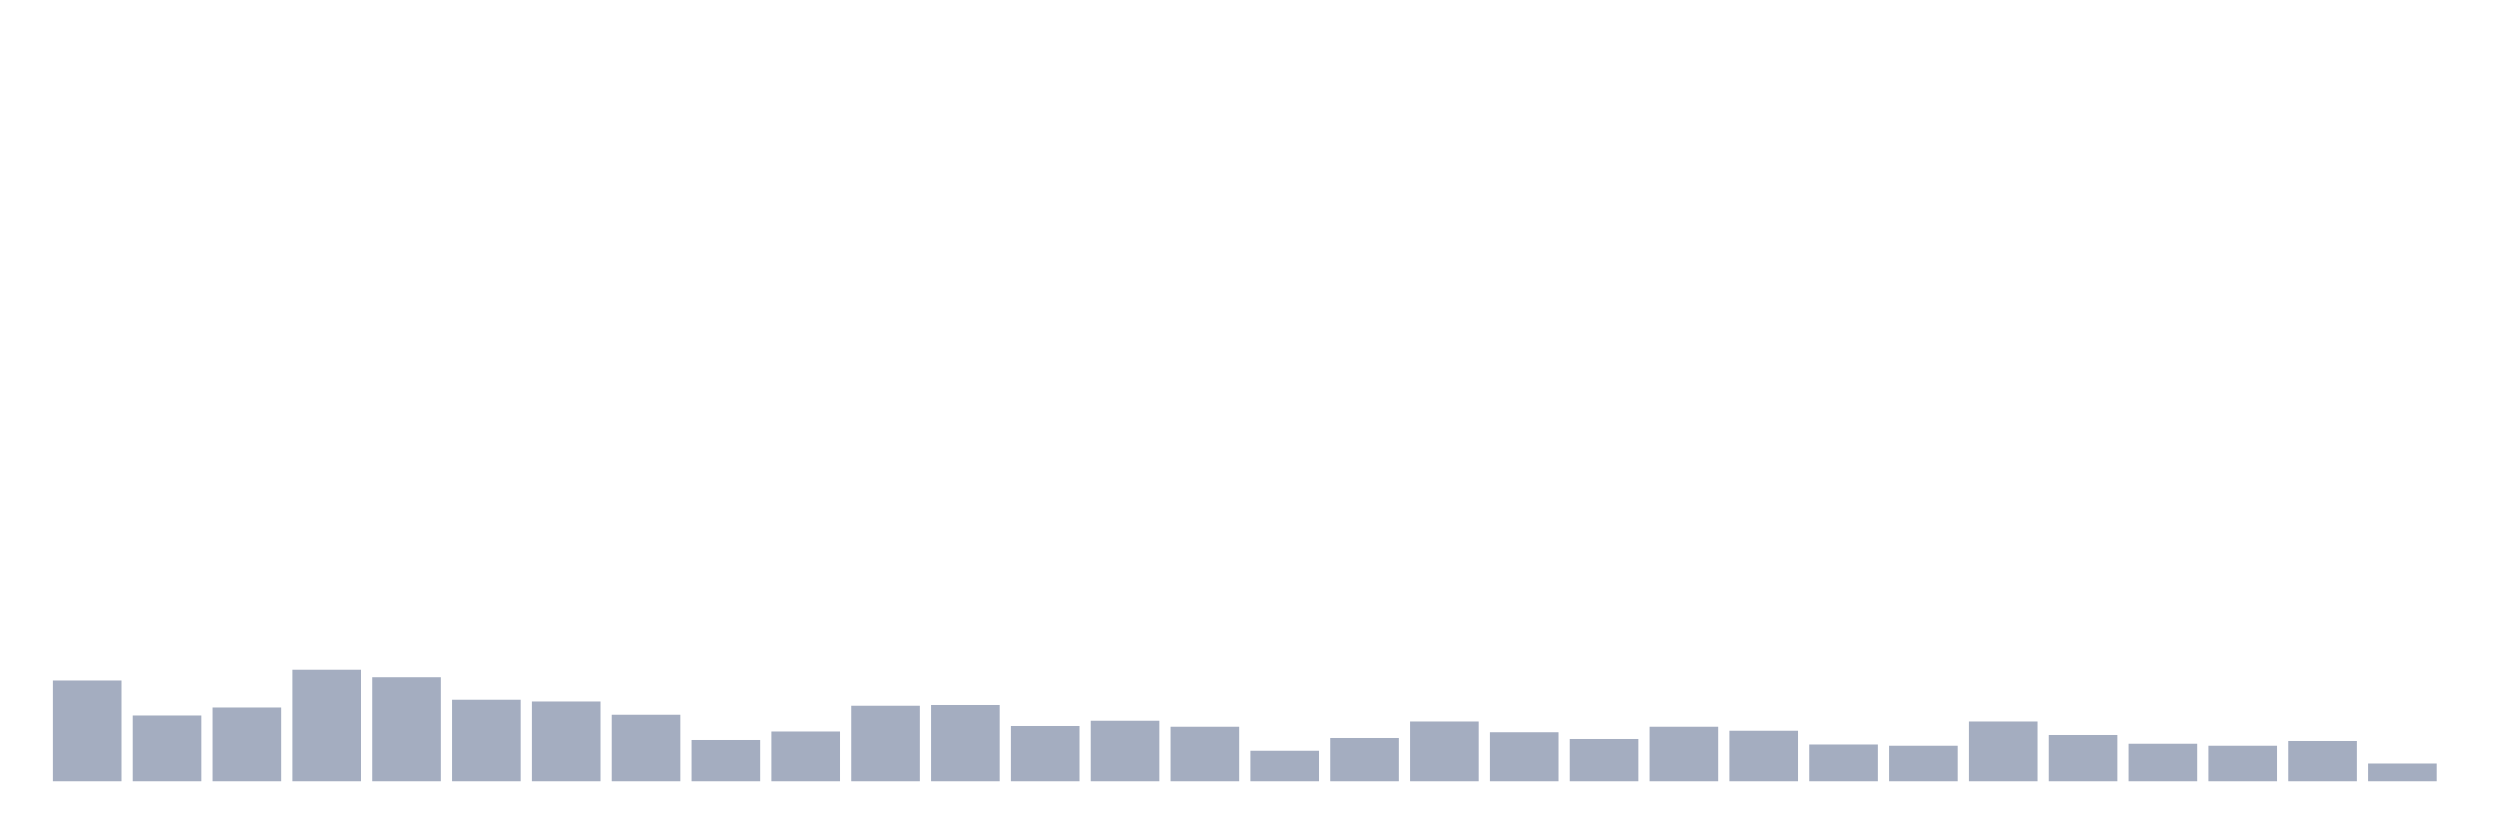
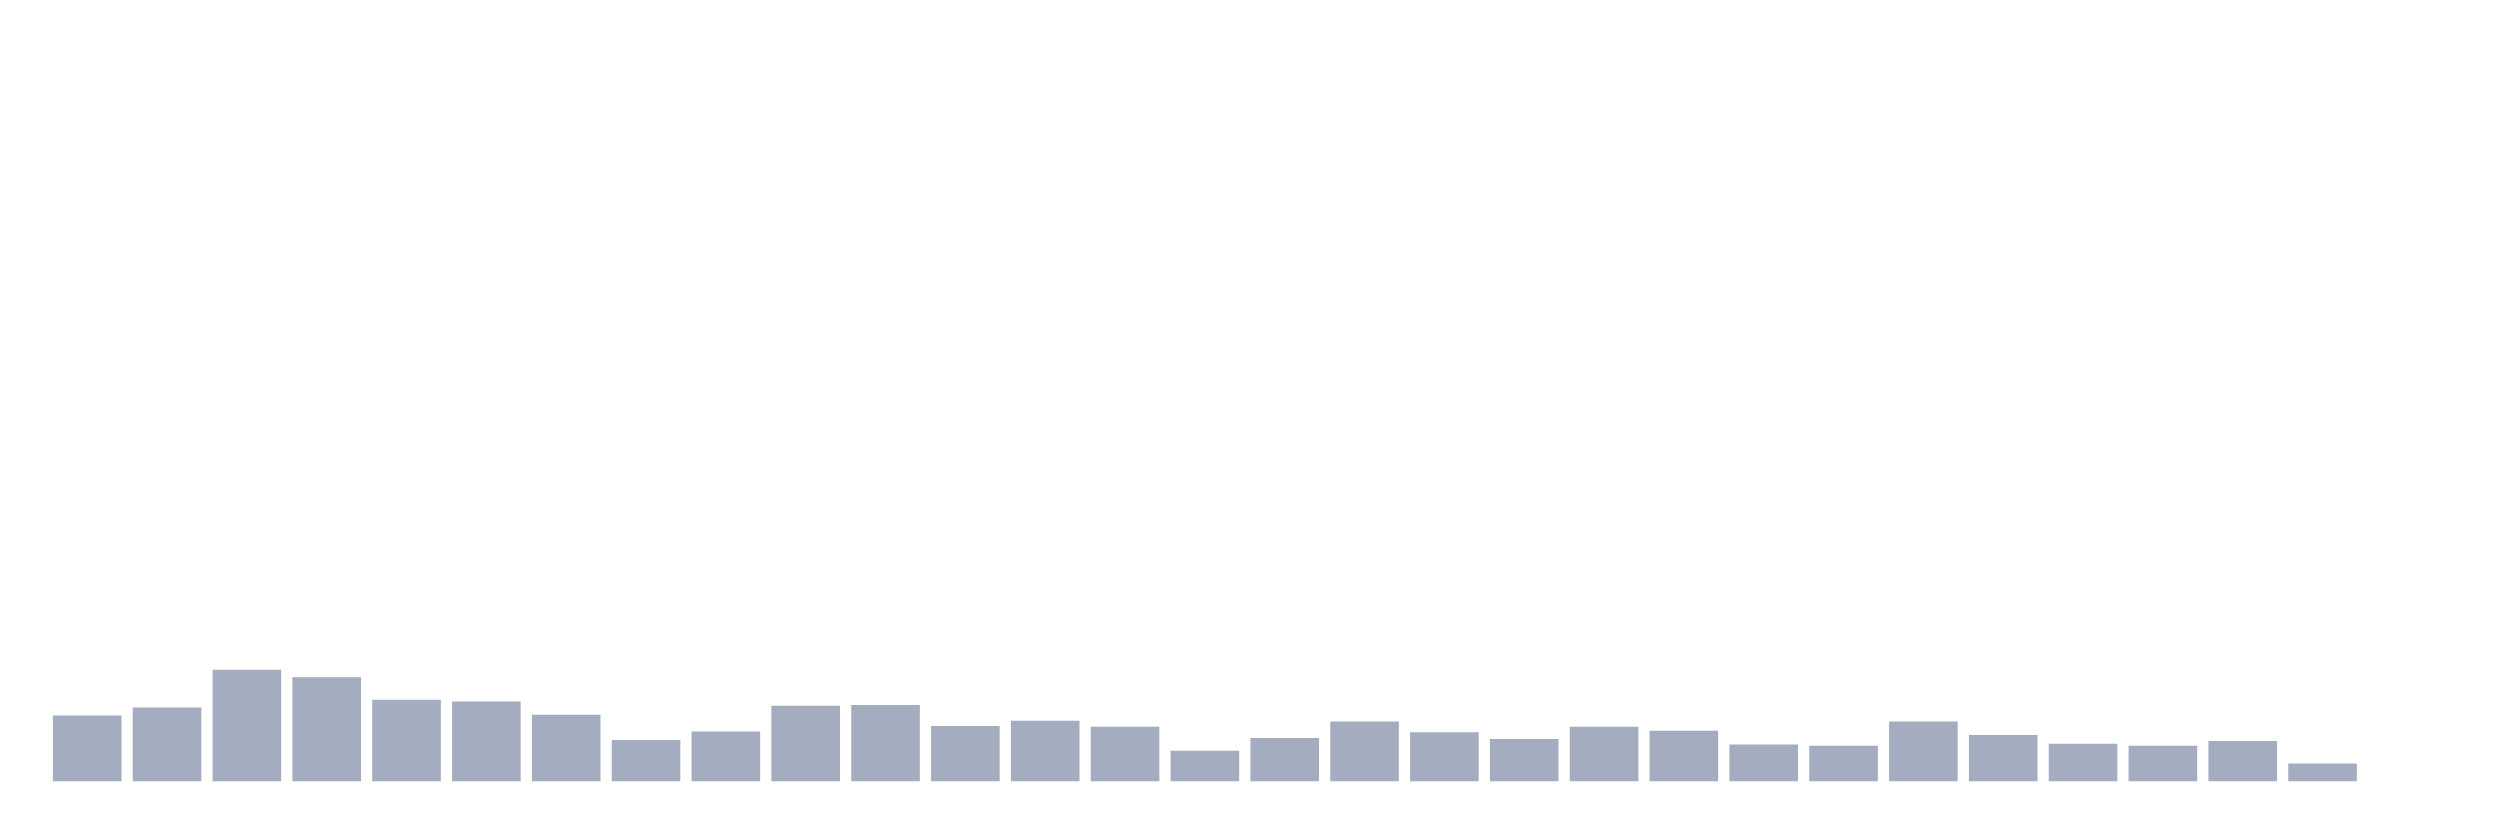
<svg xmlns="http://www.w3.org/2000/svg" viewBox="0 0 480 160">
  <g transform="translate(10,10)">
-     <rect class="bar" x="0.153" width="13.175" y="120.652" height="19.348" fill="rgb(164,173,192)" />
-     <rect class="bar" x="15.482" width="13.175" y="127.373" height="12.627" fill="rgb(164,173,192)" />
-     <rect class="bar" x="30.81" width="13.175" y="125.837" height="14.163" fill="rgb(164,173,192)" />
-     <rect class="bar" x="46.138" width="13.175" y="118.587" height="21.413" fill="rgb(164,173,192)" />
-     <rect class="bar" x="61.466" width="13.175" y="120.027" height="19.973" fill="rgb(164,173,192)" />
-     <rect class="bar" x="76.794" width="13.175" y="124.348" height="15.652" fill="rgb(164,173,192)" />
-     <rect class="bar" x="92.123" width="13.175" y="124.684" height="15.316" fill="rgb(164,173,192)" />
-     <rect class="bar" x="107.451" width="13.175" y="127.229" height="12.771" fill="rgb(164,173,192)" />
-     <rect class="bar" x="122.779" width="13.175" y="132.078" height="7.922" fill="rgb(164,173,192)" />
-     <rect class="bar" x="138.107" width="13.175" y="130.446" height="9.554" fill="rgb(164,173,192)" />
-     <rect class="bar" x="153.436" width="13.175" y="125.501" height="14.499" fill="rgb(164,173,192)" />
-     <rect class="bar" x="168.764" width="13.175" y="125.357" height="14.643" fill="rgb(164,173,192)" />
-     <rect class="bar" x="184.092" width="13.175" y="129.39" height="10.61" fill="rgb(164,173,192)" />
-     <rect class="bar" x="199.42" width="13.175" y="128.381" height="11.619" fill="rgb(164,173,192)" />
-     <rect class="bar" x="214.748" width="13.175" y="129.534" height="10.466" fill="rgb(164,173,192)" />
-     <rect class="bar" x="230.077" width="13.175" y="134.143" height="5.857" fill="rgb(164,173,192)" />
-     <rect class="bar" x="245.405" width="13.175" y="131.694" height="8.306" fill="rgb(164,173,192)" />
-     <rect class="bar" x="260.733" width="13.175" y="128.525" height="11.475" fill="rgb(164,173,192)" />
-     <rect class="bar" x="276.061" width="13.175" y="130.59" height="9.41" fill="rgb(164,173,192)" />
-     <rect class="bar" x="291.39" width="13.175" y="131.886" height="8.114" fill="rgb(164,173,192)" />
-     <rect class="bar" x="306.718" width="13.175" y="129.534" height="10.466" fill="rgb(164,173,192)" />
-     <rect class="bar" x="322.046" width="13.175" y="130.302" height="9.698" fill="rgb(164,173,192)" />
-     <rect class="bar" x="337.374" width="13.175" y="132.942" height="7.058" fill="rgb(164,173,192)" />
-     <rect class="bar" x="352.702" width="13.175" y="133.182" height="6.818" fill="rgb(164,173,192)" />
-     <rect class="bar" x="368.031" width="13.175" y="128.525" height="11.475" fill="rgb(164,173,192)" />
-     <rect class="bar" x="383.359" width="13.175" y="131.118" height="8.882" fill="rgb(164,173,192)" />
-     <rect class="bar" x="398.687" width="13.175" y="132.798" height="7.202" fill="rgb(164,173,192)" />
-     <rect class="bar" x="414.015" width="13.175" y="133.182" height="6.818" fill="rgb(164,173,192)" />
-     <rect class="bar" x="429.344" width="13.175" y="132.27" height="7.73" fill="rgb(164,173,192)" />
-     <rect class="bar" x="444.672" width="13.175" y="136.591" height="3.409" fill="rgb(164,173,192)" />
+     <rect class="bar" x="0.153" width="13.175" y="127.373" height="12.627" fill="rgb(164,173,192)" />
+     <rect class="bar" x="15.482" width="13.175" y="125.837" height="14.163" fill="rgb(164,173,192)" />
+     <rect class="bar" x="30.81" width="13.175" y="118.587" height="21.413" fill="rgb(164,173,192)" />
+     <rect class="bar" x="46.138" width="13.175" y="120.027" height="19.973" fill="rgb(164,173,192)" />
+     <rect class="bar" x="61.466" width="13.175" y="124.348" height="15.652" fill="rgb(164,173,192)" />
+     <rect class="bar" x="76.794" width="13.175" y="124.684" height="15.316" fill="rgb(164,173,192)" />
+     <rect class="bar" x="92.123" width="13.175" y="127.229" height="12.771" fill="rgb(164,173,192)" />
+     <rect class="bar" x="107.451" width="13.175" y="132.078" height="7.922" fill="rgb(164,173,192)" />
+     <rect class="bar" x="122.779" width="13.175" y="130.446" height="9.554" fill="rgb(164,173,192)" />
+     <rect class="bar" x="138.107" width="13.175" y="125.501" height="14.499" fill="rgb(164,173,192)" />
+     <rect class="bar" x="153.436" width="13.175" y="125.357" height="14.643" fill="rgb(164,173,192)" />
+     <rect class="bar" x="168.764" width="13.175" y="129.39" height="10.61" fill="rgb(164,173,192)" />
+     <rect class="bar" x="184.092" width="13.175" y="128.381" height="11.619" fill="rgb(164,173,192)" />
+     <rect class="bar" x="199.42" width="13.175" y="129.534" height="10.466" fill="rgb(164,173,192)" />
+     <rect class="bar" x="214.748" width="13.175" y="134.143" height="5.857" fill="rgb(164,173,192)" />
+     <rect class="bar" x="230.077" width="13.175" y="131.694" height="8.306" fill="rgb(164,173,192)" />
+     <rect class="bar" x="245.405" width="13.175" y="128.525" height="11.475" fill="rgb(164,173,192)" />
+     <rect class="bar" x="260.733" width="13.175" y="130.59" height="9.41" fill="rgb(164,173,192)" />
+     <rect class="bar" x="276.061" width="13.175" y="131.886" height="8.114" fill="rgb(164,173,192)" />
+     <rect class="bar" x="291.39" width="13.175" y="129.534" height="10.466" fill="rgb(164,173,192)" />
+     <rect class="bar" x="306.718" width="13.175" y="130.302" height="9.698" fill="rgb(164,173,192)" />
+     <rect class="bar" x="322.046" width="13.175" y="132.942" height="7.058" fill="rgb(164,173,192)" />
+     <rect class="bar" x="337.374" width="13.175" y="133.182" height="6.818" fill="rgb(164,173,192)" />
+     <rect class="bar" x="352.702" width="13.175" y="128.525" height="11.475" fill="rgb(164,173,192)" />
+     <rect class="bar" x="368.031" width="13.175" y="131.118" height="8.882" fill="rgb(164,173,192)" />
+     <rect class="bar" x="383.359" width="13.175" y="132.798" height="7.202" fill="rgb(164,173,192)" />
+     <rect class="bar" x="398.687" width="13.175" y="133.182" height="6.818" fill="rgb(164,173,192)" />
+     <rect class="bar" x="414.015" width="13.175" y="132.27" height="7.73" fill="rgb(164,173,192)" />
+     <rect class="bar" x="429.344" width="13.175" y="136.591" height="3.409" fill="rgb(164,173,192)" />
+     <rect class="bar" x="444.672" width="13.175" y="140" height="0" fill="rgb(164,173,192)" />
  </g>
</svg>
